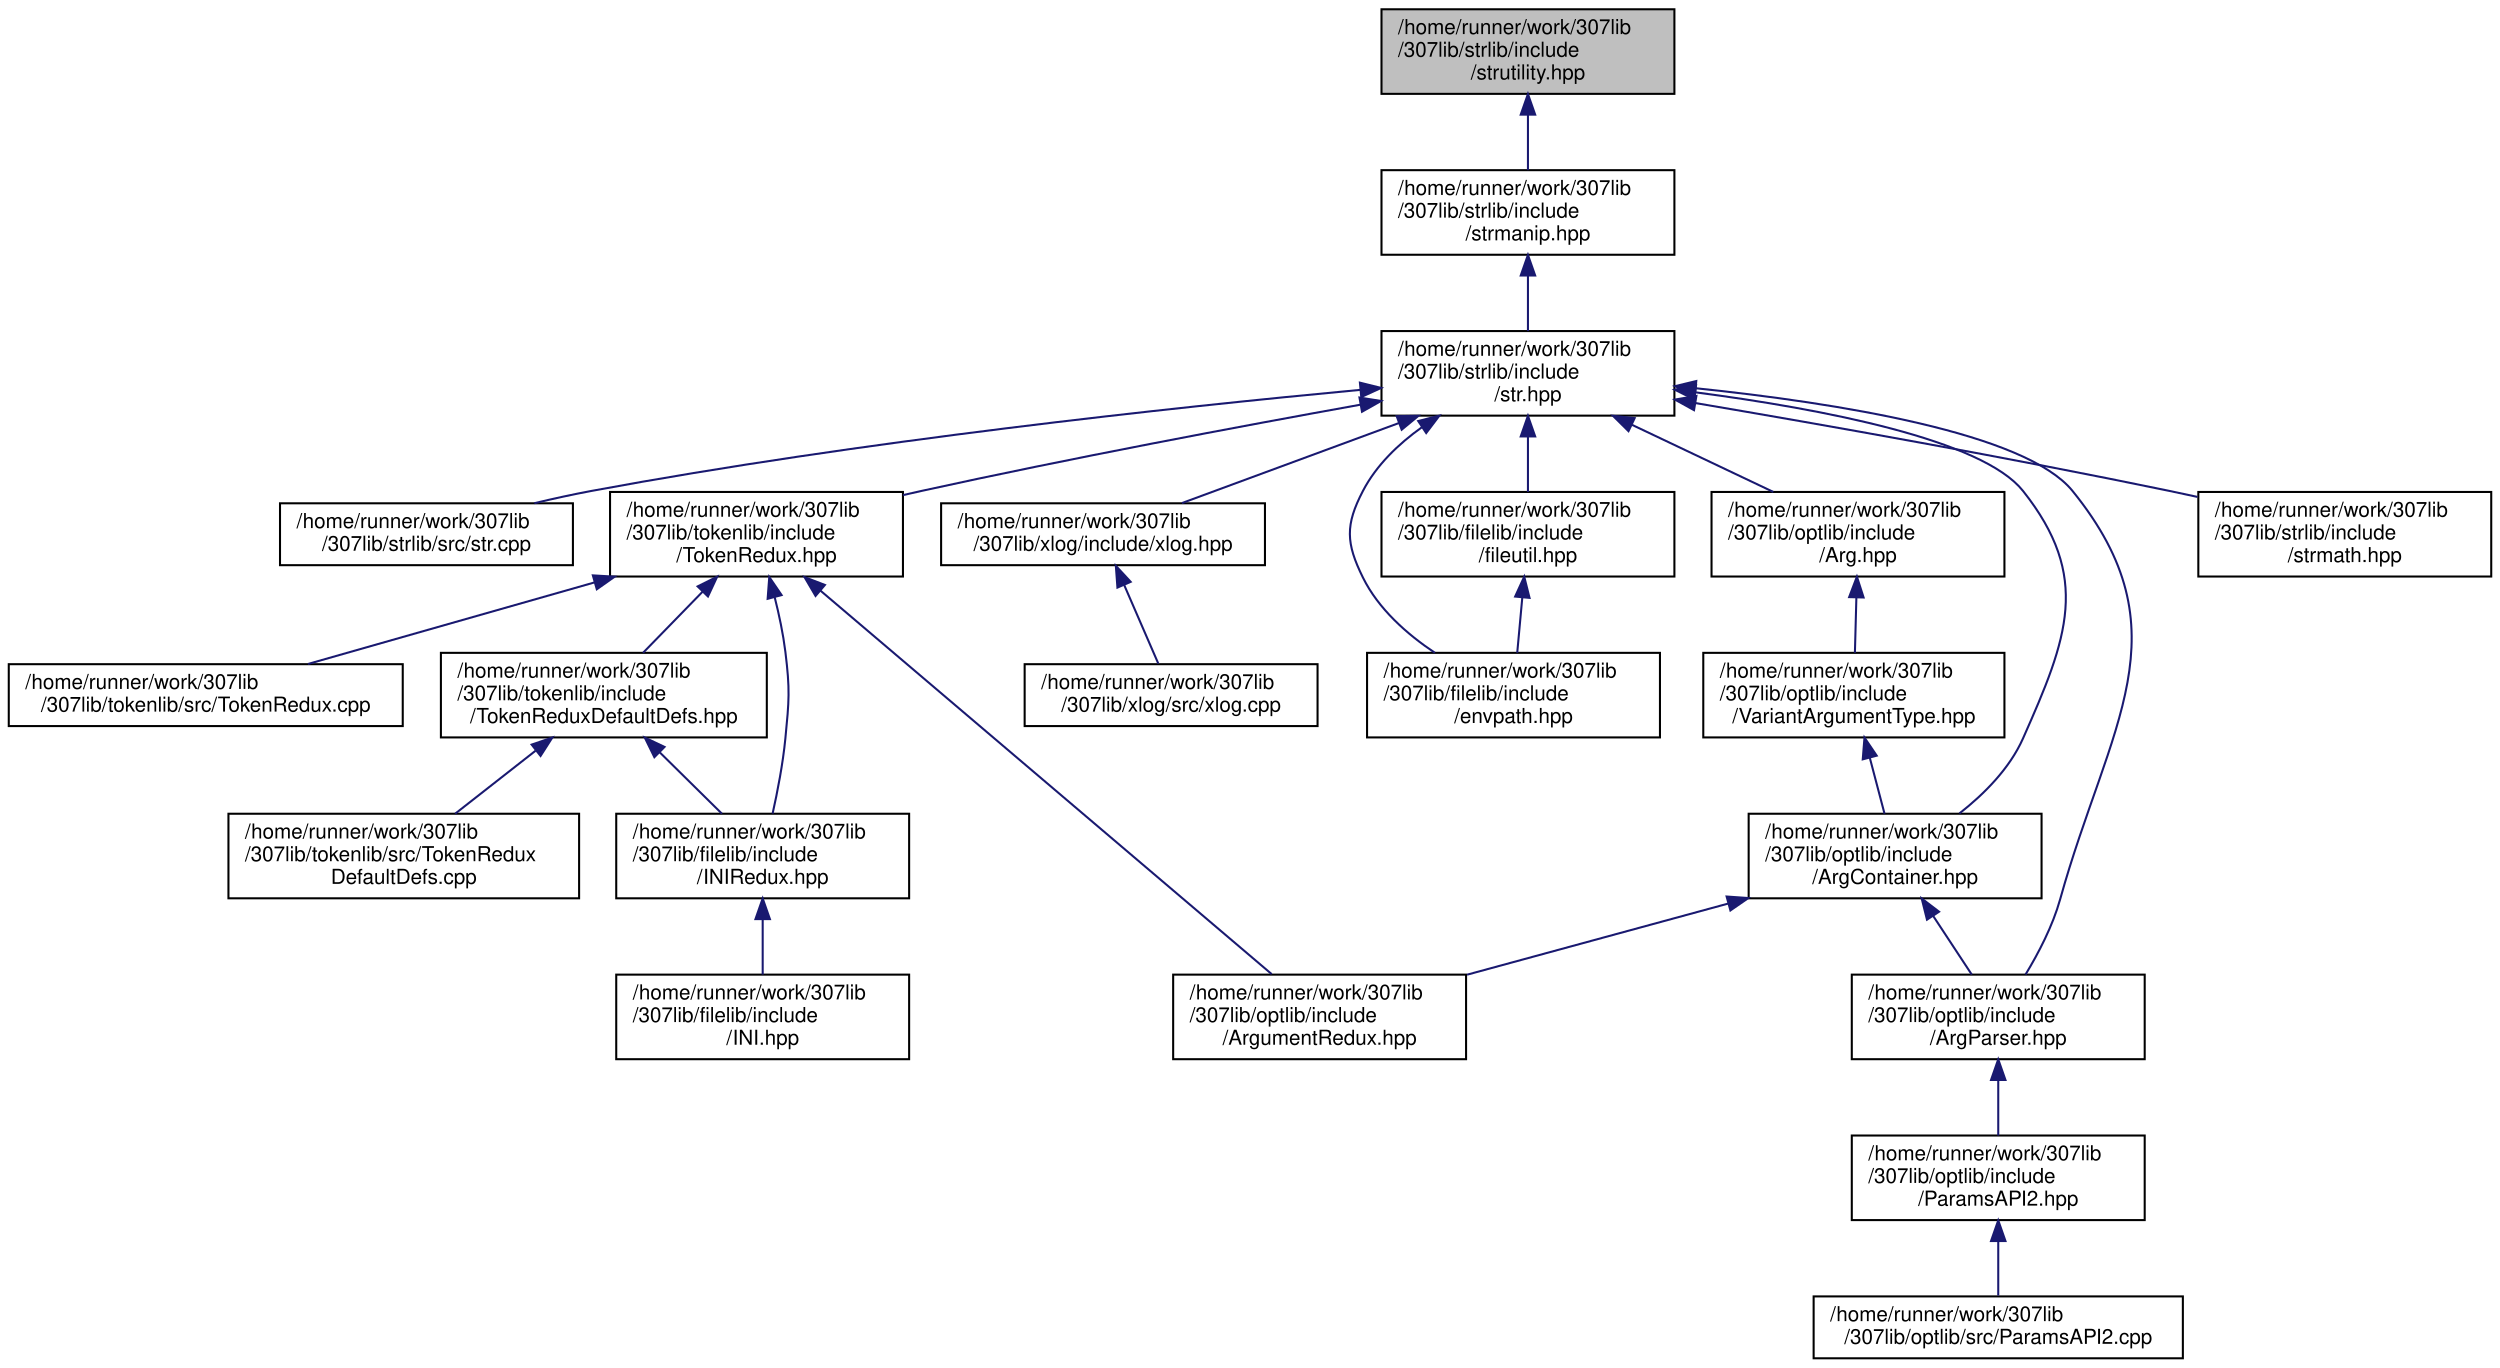
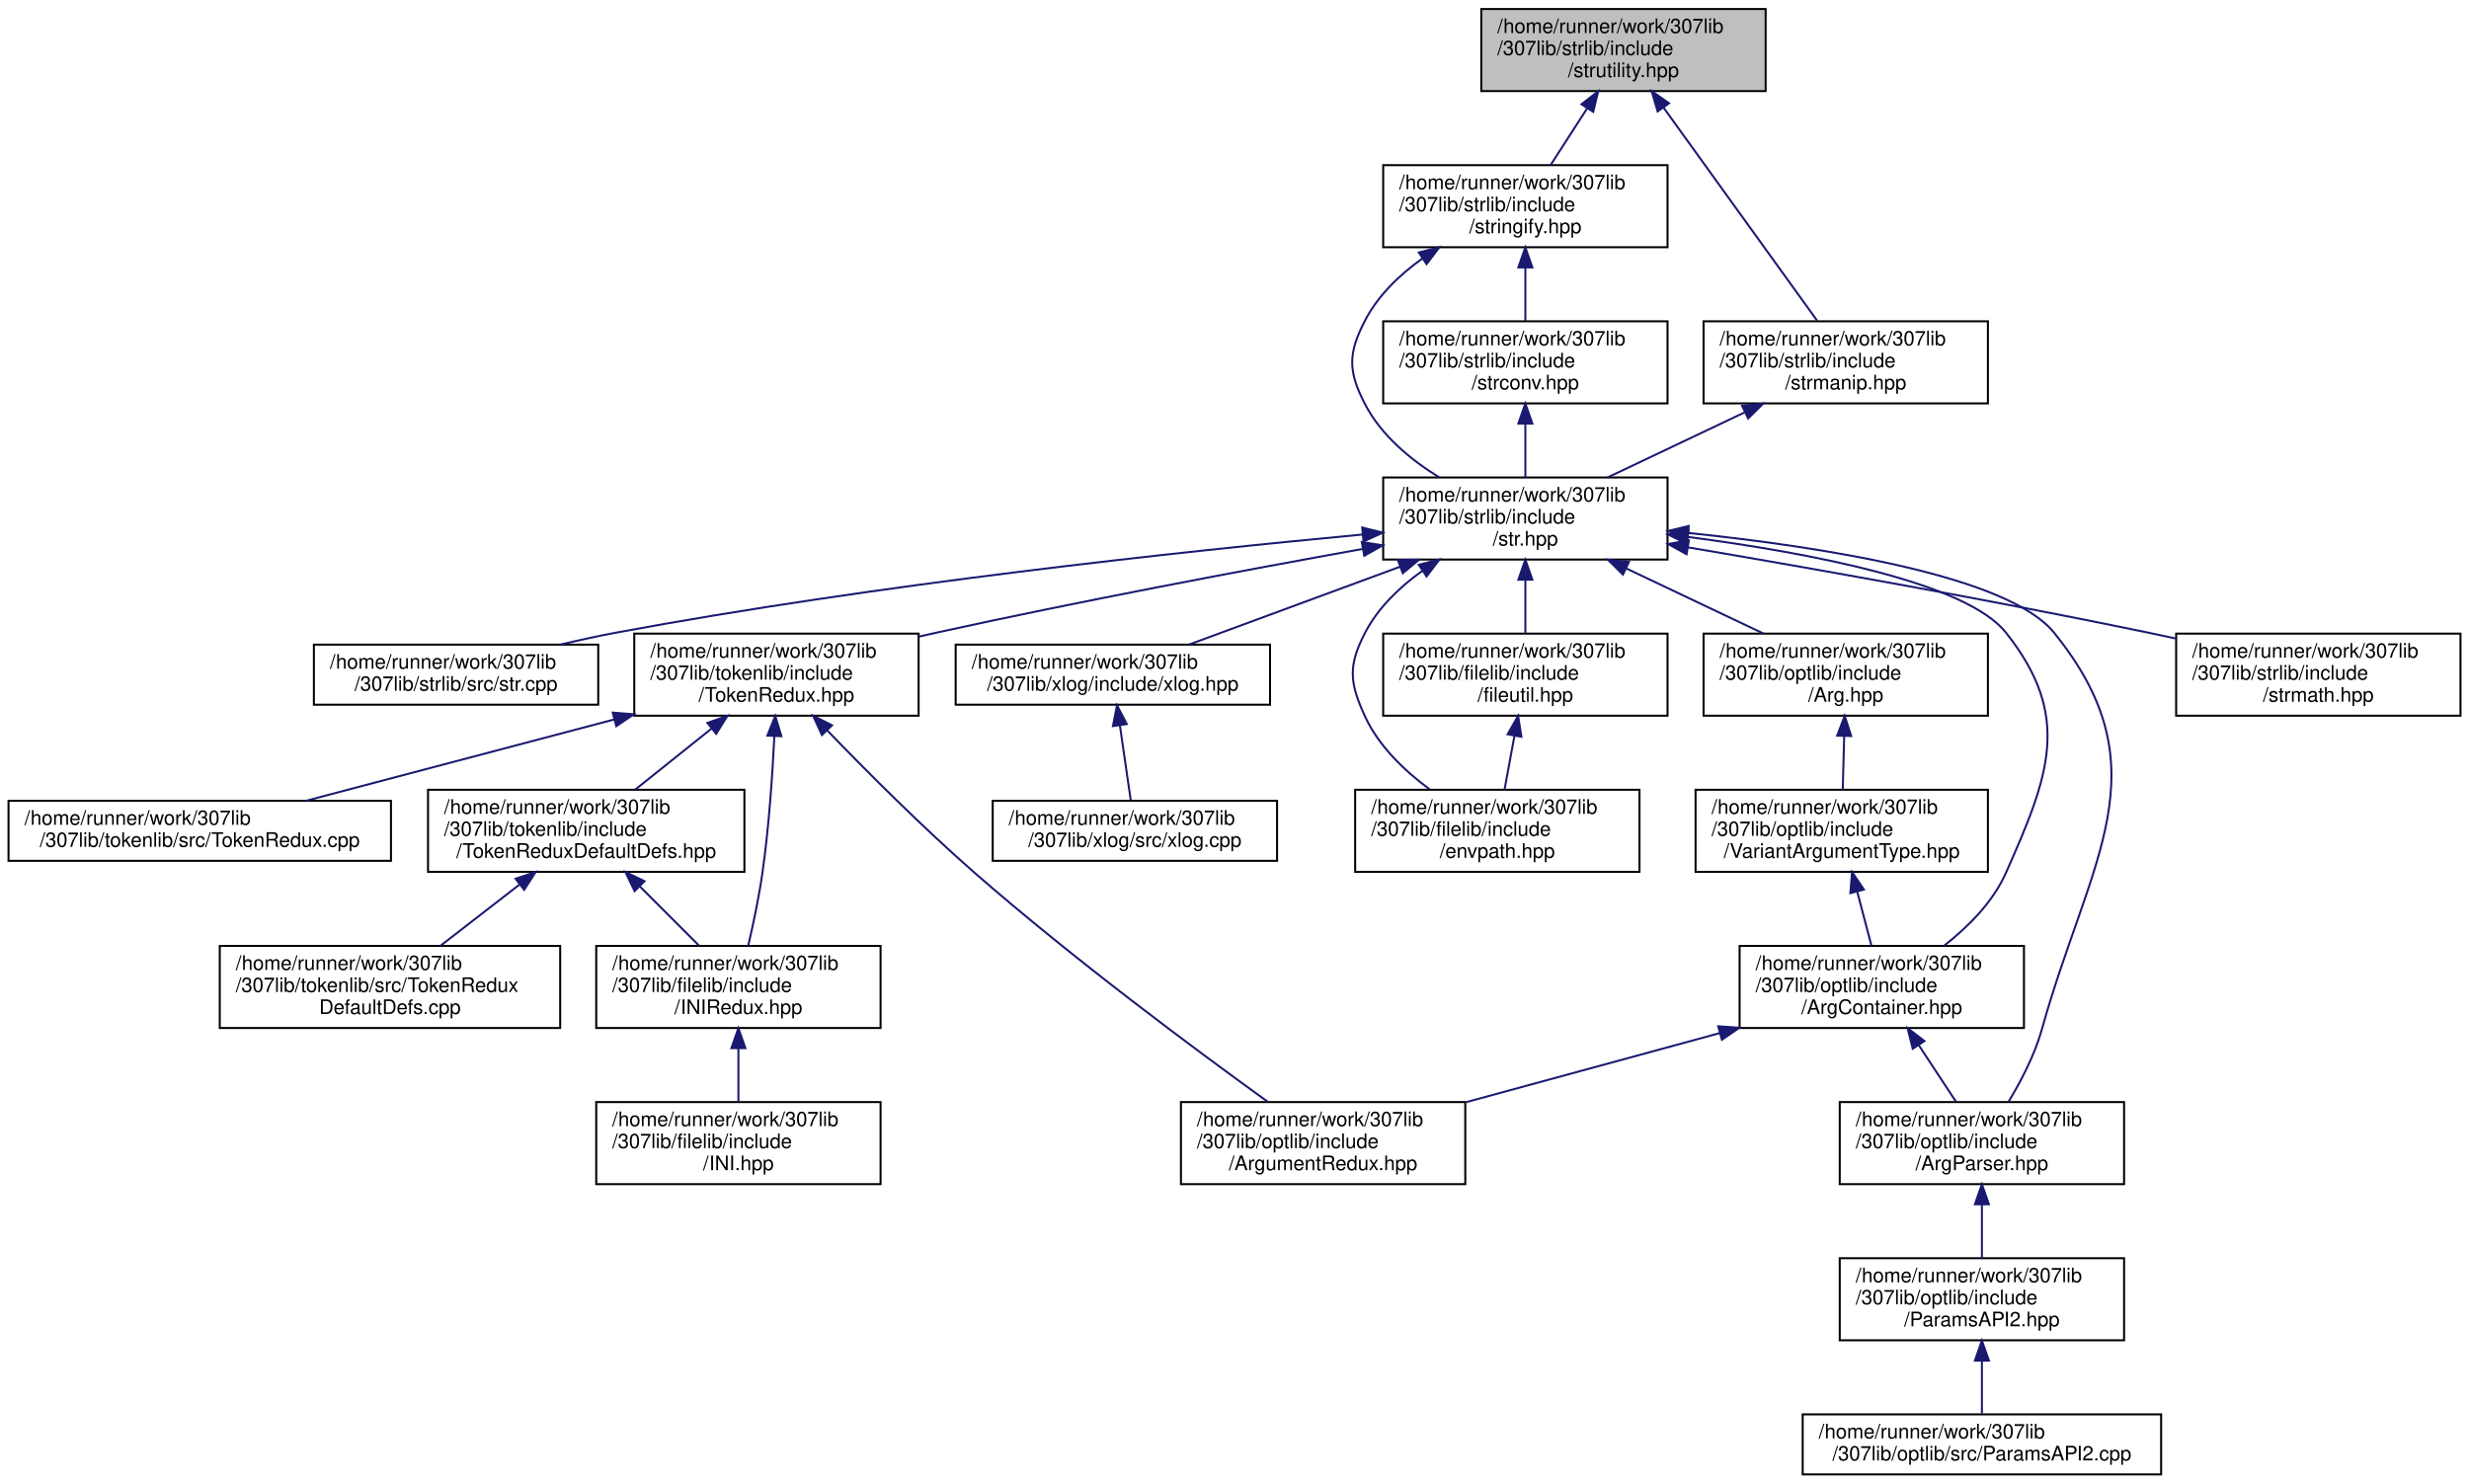
- <svg xmlns="http://www.w3.org/2000/svg" xmlns:xlink="http://www.w3.org/1999/xlink" width="1212pt" height="663pt" viewBox="0.00 0.00 1211.50 663.00">
-   <g id="graph0" class="graph" transform="scale(1 1) rotate(0) translate(4 659)">
+ <svg xmlns="http://www.w3.org/2000/svg" xmlns:xlink="http://www.w3.org/1999/xlink" width="1233pt" height="741pt" viewBox="0.00 0.00 1232.50 741.00">
+   <g id="graph0" class="graph" transform="scale(1 1) rotate(0) translate(4 737)">
    <g id="node1" class="node">
      <g id="a_node1">
        <a xlink:title=" ">
-           <polygon fill="#bfbfbf" stroke="black" points="665.5,-613.5 665.5,-654.5 807.5,-654.5 807.5,-613.5 665.5,-613.5" />
-           <text text-anchor="start" x="673.5" y="-642.5" font-family="Helvetica,sans-Serif" font-size="10.00">/home/runner/work/307lib</text>
-           <text text-anchor="start" x="673.5" y="-631.5" font-family="Helvetica,sans-Serif" font-size="10.00">/307lib/strlib/include</text>
-           <text text-anchor="middle" x="736.5" y="-620.5" font-family="Helvetica,sans-Serif" font-size="10.00">/strutility.hpp</text>
+           <polygon fill="#bfbfbf" stroke="black" points="735.5,-691.5 735.5,-732.5 877.5,-732.5 877.5,-691.5 735.5,-691.5" />
+           <text text-anchor="start" x="743.5" y="-720.5" font-family="Helvetica,sans-Serif" font-size="10.00">/home/runner/work/307lib</text>
+           <text text-anchor="start" x="743.5" y="-709.5" font-family="Helvetica,sans-Serif" font-size="10.00">/307lib/strlib/include</text>
+           <text text-anchor="middle" x="806.5" y="-698.5" font-family="Helvetica,sans-Serif" font-size="10.00">/strutility.hpp</text>
        </a>
      </g>
    </g>
    <g id="node2" class="node">
      <g id="a_node2">
+         <a xlink:href="stringify_8hpp.html" target="_top" xlink:title="Contains the various stringify functions.">
+           <polygon fill="none" stroke="black" points="686.5,-613.5 686.5,-654.5 828.5,-654.5 828.5,-613.5 686.5,-613.5" />
+           <text text-anchor="start" x="694.5" y="-642.5" font-family="Helvetica,sans-Serif" font-size="10.00">/home/runner/work/307lib</text>
+           <text text-anchor="start" x="694.5" y="-631.5" font-family="Helvetica,sans-Serif" font-size="10.00">/307lib/strlib/include</text>
+           <text text-anchor="middle" x="757.5" y="-620.5" font-family="Helvetica,sans-Serif" font-size="10.00">/stringify.hpp</text>
+         </a>
+       </g>
+     </g>
+     <g id="edge1" class="edge">
+       <path fill="none" stroke="midnightblue" d="M788.29,-682.76C782.23,-673.35 775.61,-663.1 770.08,-654.51" />
+       <polygon fill="midnightblue" stroke="midnightblue" points="785.52,-684.92 793.88,-691.43 791.4,-681.13 785.52,-684.92" />
+     </g>
+     <g id="node24" class="node">
+       <g id="a_node24">
        <a xlink:href="strmanip_8hpp.html" target="_top" xlink:title="Contains an assortment of string manipulation functions &amp; methods.   This contains the majority of st...">
-           <polygon fill="none" stroke="black" points="665.5,-535.5 665.5,-576.5 807.5,-576.5 807.5,-535.5 665.5,-535.5" />
-           <text text-anchor="start" x="673.5" y="-564.5" font-family="Helvetica,sans-Serif" font-size="10.00">/home/runner/work/307lib</text>
-           <text text-anchor="start" x="673.5" y="-553.5" font-family="Helvetica,sans-Serif" font-size="10.00">/307lib/strlib/include</text>
-           <text text-anchor="middle" x="736.5" y="-542.5" font-family="Helvetica,sans-Serif" font-size="10.00">/strmanip.hpp</text>
-         </a>
-       </g>
-     </g>
-     <g id="edge1" class="edge">
-       <path fill="none" stroke="midnightblue" d="M736.5,-603.3C736.5,-594.3 736.5,-584.65 736.5,-576.51" />
-       <polygon fill="midnightblue" stroke="midnightblue" points="733,-603.43 736.5,-613.43 740,-603.43 733,-603.43" />
+           <polygon fill="none" stroke="black" points="846.5,-535.5 846.5,-576.5 988.5,-576.5 988.5,-535.5 846.5,-535.5" />
+           <text text-anchor="start" x="854.5" y="-564.5" font-family="Helvetica,sans-Serif" font-size="10.00">/home/runner/work/307lib</text>
+           <text text-anchor="start" x="854.5" y="-553.5" font-family="Helvetica,sans-Serif" font-size="10.00">/307lib/strlib/include</text>
+           <text text-anchor="middle" x="917.5" y="-542.5" font-family="Helvetica,sans-Serif" font-size="10.00">/strmanip.hpp</text>
+         </a>
+       </g>
+     </g>
+     <g id="edge29" class="edge">
+       <path fill="none" stroke="midnightblue" d="M826.43,-683.36C848.54,-652.68 883.67,-603.94 903.21,-576.83" />
+       <polygon fill="midnightblue" stroke="midnightblue" points="823.57,-681.34 820.56,-691.5 829.24,-685.43 823.57,-681.34" />
    </g>
    <g id="node3" class="node">
      <g id="a_node3">
        <a xlink:href="str_8hpp.html" target="_top" xlink:title="Includes all of the str namespace extension headers, and additional functions related to string manip...">
-           <polygon fill="none" stroke="black" points="665.5,-457.5 665.5,-498.5 807.5,-498.5 807.5,-457.5 665.5,-457.5" />
-           <text text-anchor="start" x="673.5" y="-486.5" font-family="Helvetica,sans-Serif" font-size="10.00">/home/runner/work/307lib</text>
-           <text text-anchor="start" x="673.5" y="-475.5" font-family="Helvetica,sans-Serif" font-size="10.00">/307lib/strlib/include</text>
-           <text text-anchor="middle" x="736.5" y="-464.5" font-family="Helvetica,sans-Serif" font-size="10.00">/str.hpp</text>
+           <polygon fill="none" stroke="black" points="686.5,-457.5 686.5,-498.5 828.5,-498.5 828.5,-457.5 686.5,-457.5" />
+           <text text-anchor="start" x="694.5" y="-486.5" font-family="Helvetica,sans-Serif" font-size="10.00">/home/runner/work/307lib</text>
+           <text text-anchor="start" x="694.5" y="-475.5" font-family="Helvetica,sans-Serif" font-size="10.00">/307lib/strlib/include</text>
+           <text text-anchor="middle" x="757.5" y="-464.5" font-family="Helvetica,sans-Serif" font-size="10.00">/str.hpp</text>
        </a>
      </g>
    </g>
    <g id="edge2" class="edge">
-       <path fill="none" stroke="midnightblue" d="M736.5,-525.3C736.5,-516.3 736.5,-506.65 736.5,-498.51" />
-       <polygon fill="midnightblue" stroke="midnightblue" points="733,-525.43 736.5,-535.43 740,-525.43 733,-525.43" />
+       <path fill="none" stroke="midnightblue" d="M706.13,-607.91C694.66,-599.73 683.99,-589.46 677.5,-577 668.88,-560.44 668.88,-551.56 677.5,-535 685.56,-519.51 700.09,-507.42 714.57,-498.5" />
+       <polygon fill="midnightblue" stroke="midnightblue" points="704.3,-610.89 714.57,-613.5 708.17,-605.06 704.3,-610.89" />
+     </g>
+     <g id="node23" class="node">
+       <g id="a_node23">
+         <a xlink:href="strconv_8hpp.html" target="_top" xlink:title="Contains string conversion functions that can be passed as a std::function as they are not overloaded...">
+           <polygon fill="none" stroke="black" points="686.5,-535.5 686.5,-576.5 828.5,-576.5 828.5,-535.5 686.5,-535.5" />
+           <text text-anchor="start" x="694.5" y="-564.5" font-family="Helvetica,sans-Serif" font-size="10.00">/home/runner/work/307lib</text>
+           <text text-anchor="start" x="694.5" y="-553.5" font-family="Helvetica,sans-Serif" font-size="10.00">/307lib/strlib/include</text>
+           <text text-anchor="middle" x="757.5" y="-542.5" font-family="Helvetica,sans-Serif" font-size="10.00">/strconv.hpp</text>
+         </a>
+       </g>
+     </g>
+     <g id="edge27" class="edge">
+       <path fill="none" stroke="midnightblue" d="M757.5,-603.3C757.5,-594.3 757.5,-584.65 757.5,-576.51" />
+       <polygon fill="midnightblue" stroke="midnightblue" points="754,-603.43 757.5,-613.43 761,-603.43 754,-603.43" />
    </g>
    <g id="node4" class="node">
      <g id="a_node4">
        <a xlink:href="str_8cpp.html" target="_top" xlink:title=" ">
-           <polygon fill="none" stroke="black" points="131.5,-385 131.5,-415 273.5,-415 273.5,-385 131.5,-385" />
-           <text text-anchor="start" x="139.5" y="-403" font-family="Helvetica,sans-Serif" font-size="10.00">/home/runner/work/307lib</text>
-           <text text-anchor="middle" x="202.5" y="-392" font-family="Helvetica,sans-Serif" font-size="10.00">/307lib/strlib/src/str.cpp</text>
+           <polygon fill="none" stroke="black" points="152.5,-385 152.5,-415 294.5,-415 294.5,-385 152.5,-385" />
+           <text text-anchor="start" x="160.5" y="-403" font-family="Helvetica,sans-Serif" font-size="10.00">/home/runner/work/307lib</text>
+           <text text-anchor="middle" x="223.5" y="-392" font-family="Helvetica,sans-Serif" font-size="10.00">/307lib/strlib/src/str.cpp</text>
        </a>
      </g>
    </g>
    <g id="edge3" class="edge">
-       <path fill="none" stroke="midnightblue" d="M655.32,-470.01C564.13,-461.45 411.94,-445.07 282.5,-421 273.49,-419.32 263.99,-417.24 254.8,-415.05" />
-       <polygon fill="midnightblue" stroke="midnightblue" points="655.03,-473.49 665.31,-470.93 655.68,-466.52 655.03,-473.49" />
+       <path fill="none" stroke="midnightblue" d="M676.32,-470.01C585.13,-461.45 432.94,-445.07 303.5,-421 294.49,-419.32 284.99,-417.24 275.8,-415.05" />
+       <polygon fill="midnightblue" stroke="midnightblue" points="676.03,-473.49 686.31,-470.93 676.68,-466.52 676.03,-473.49" />
    </g>
    <g id="node5" class="node">
      <g id="a_node5">
        <a xlink:href="_token_redux_8hpp.html" target="_top" xlink:title="New tokenization &amp; parsing library providing superior abstraction capabilities and a much less confus...">
-           <polygon fill="none" stroke="black" points="291.5,-379.5 291.5,-420.5 433.5,-420.5 433.5,-379.5 291.5,-379.5" />
-           <text text-anchor="start" x="299.5" y="-408.5" font-family="Helvetica,sans-Serif" font-size="10.00">/home/runner/work/307lib</text>
-           <text text-anchor="start" x="299.5" y="-397.5" font-family="Helvetica,sans-Serif" font-size="10.00">/307lib/tokenlib/include</text>
-           <text text-anchor="middle" x="362.5" y="-386.5" font-family="Helvetica,sans-Serif" font-size="10.00">/TokenRedux.hpp</text>
+           <polygon fill="none" stroke="black" points="312.5,-379.5 312.5,-420.5 454.5,-420.5 454.5,-379.5 312.5,-379.5" />
+           <text text-anchor="start" x="320.5" y="-408.5" font-family="Helvetica,sans-Serif" font-size="10.00">/home/runner/work/307lib</text>
+           <text text-anchor="start" x="320.5" y="-397.5" font-family="Helvetica,sans-Serif" font-size="10.00">/307lib/tokenlib/include</text>
+           <text text-anchor="middle" x="383.5" y="-386.5" font-family="Helvetica,sans-Serif" font-size="10.00">/TokenRedux.hpp</text>
        </a>
      </g>
    </g>
    <g id="edge4" class="edge">
-       <path fill="none" stroke="midnightblue" d="M655.24,-462.8C596.07,-452.15 514.1,-436.75 442.5,-421 439.56,-420.35 436.57,-419.68 433.55,-418.98" />
-       <polygon fill="midnightblue" stroke="midnightblue" points="654.82,-466.28 665.28,-464.6 656.05,-459.39 654.82,-466.28" />
+       <path fill="none" stroke="midnightblue" d="M676.24,-462.8C617.07,-452.15 535.1,-436.75 463.5,-421 460.56,-420.35 457.57,-419.68 454.55,-418.98" />
+       <polygon fill="midnightblue" stroke="midnightblue" points="675.82,-466.28 686.28,-464.6 677.05,-459.39 675.82,-466.28" />
    </g>
    <g id="node12" class="node">
      <g id="a_node12">
        <a xlink:href="xlog_8hpp.html" target="_top" xlink:title="Contains the xlog _(eXtensible LOG)_ namespace, a framework for implementing console logs into C++ pr...">
-           <polygon fill="none" stroke="black" points="452,-385 452,-415 609,-415 609,-385 452,-385" />
-           <text text-anchor="start" x="460" y="-403" font-family="Helvetica,sans-Serif" font-size="10.00">/home/runner/work/307lib</text>
-           <text text-anchor="middle" x="530.5" y="-392" font-family="Helvetica,sans-Serif" font-size="10.00">/307lib/xlog/include/xlog.hpp</text>
+           <polygon fill="none" stroke="black" points="473,-385 473,-415 630,-415 630,-385 473,-385" />
+           <text text-anchor="start" x="481" y="-403" font-family="Helvetica,sans-Serif" font-size="10.00">/home/runner/work/307lib</text>
+           <text text-anchor="middle" x="551.5" y="-392" font-family="Helvetica,sans-Serif" font-size="10.00">/307lib/xlog/include/xlog.hpp</text>
        </a>
      </g>
    </g>
    <g id="edge12" class="edge">
-       <path fill="none" stroke="midnightblue" d="M673.98,-453.93C639.67,-441.28 598.24,-425.99 568.74,-415.11" />
-       <polygon fill="midnightblue" stroke="midnightblue" points="672.86,-457.25 683.45,-457.43 675.28,-450.68 672.86,-457.25" />
+       <path fill="none" stroke="midnightblue" d="M694.98,-453.93C660.67,-441.28 619.24,-425.99 589.74,-415.11" />
+       <polygon fill="midnightblue" stroke="midnightblue" points="693.86,-457.25 704.45,-457.43 696.28,-450.68 693.86,-457.25" />
    </g>
    <g id="node14" class="node">
      <g id="a_node14">
        <a xlink:href="envpath_8hpp.html" target="_top" xlink:title="Contains the PATH-variable-related functions of the env namespace.   Features   - env::getvar(&lt;var_na...">
-           <polygon fill="none" stroke="black" points="658.5,-301.5 658.5,-342.5 800.5,-342.5 800.5,-301.5 658.5,-301.5" />
-           <text text-anchor="start" x="666.5" y="-330.5" font-family="Helvetica,sans-Serif" font-size="10.00">/home/runner/work/307lib</text>
-           <text text-anchor="start" x="666.5" y="-319.5" font-family="Helvetica,sans-Serif" font-size="10.00">/307lib/filelib/include</text>
-           <text text-anchor="middle" x="729.5" y="-308.5" font-family="Helvetica,sans-Serif" font-size="10.00">/envpath.hpp</text>
+           <polygon fill="none" stroke="black" points="672.5,-301.5 672.5,-342.5 814.5,-342.5 814.5,-301.5 672.5,-301.5" />
+           <text text-anchor="start" x="680.5" y="-330.5" font-family="Helvetica,sans-Serif" font-size="10.00">/home/runner/work/307lib</text>
+           <text text-anchor="start" x="680.5" y="-319.5" font-family="Helvetica,sans-Serif" font-size="10.00">/307lib/filelib/include</text>
+           <text text-anchor="middle" x="743.5" y="-308.5" font-family="Helvetica,sans-Serif" font-size="10.00">/envpath.hpp</text>
        </a>
      </g>
    </g>
    <g id="edge14" class="edge">
-       <path fill="none" stroke="midnightblue" d="M685.13,-451.91C673.66,-443.73 662.99,-433.46 656.5,-421 647.88,-404.44 648.24,-395.74 656.5,-379 663.99,-363.82 677.79,-351.6 691.4,-342.51" />
-       <polygon fill="midnightblue" stroke="midnightblue" points="683.3,-454.89 693.57,-457.5 687.17,-449.06 683.3,-454.89" />
+       <path fill="none" stroke="midnightblue" d="M706.13,-451.91C694.66,-443.73 683.99,-433.46 677.5,-421 668.88,-404.44 669.66,-395.94 677.5,-379 684.32,-364.27 697.13,-352 709.67,-342.74" />
+       <polygon fill="midnightblue" stroke="midnightblue" points="704.3,-454.89 714.57,-457.5 708.17,-449.06 704.3,-454.89" />
    </g>
    <g id="node15" class="node">
      <g id="a_node15">
        <a xlink:href="fileutil_8hpp.html" target="_top" xlink:title=" ">
-           <polygon fill="none" stroke="black" points="665.5,-379.5 665.5,-420.5 807.5,-420.5 807.5,-379.5 665.5,-379.5" />
-           <text text-anchor="start" x="673.5" y="-408.5" font-family="Helvetica,sans-Serif" font-size="10.00">/home/runner/work/307lib</text>
-           <text text-anchor="start" x="673.5" y="-397.5" font-family="Helvetica,sans-Serif" font-size="10.00">/307lib/filelib/include</text>
-           <text text-anchor="middle" x="736.5" y="-386.5" font-family="Helvetica,sans-Serif" font-size="10.00">/fileutil.hpp</text>
+           <polygon fill="none" stroke="black" points="686.5,-379.5 686.5,-420.5 828.5,-420.5 828.5,-379.5 686.5,-379.5" />
+           <text text-anchor="start" x="694.5" y="-408.5" font-family="Helvetica,sans-Serif" font-size="10.00">/home/runner/work/307lib</text>
+           <text text-anchor="start" x="694.5" y="-397.5" font-family="Helvetica,sans-Serif" font-size="10.00">/307lib/filelib/include</text>
+           <text text-anchor="middle" x="757.5" y="-386.5" font-family="Helvetica,sans-Serif" font-size="10.00">/fileutil.hpp</text>
        </a>
      </g>
    </g>
    <g id="edge15" class="edge">
-       <path fill="none" stroke="midnightblue" d="M736.5,-447.3C736.5,-438.3 736.5,-428.65 736.5,-420.51" />
-       <polygon fill="midnightblue" stroke="midnightblue" points="733,-447.43 736.5,-457.43 740,-447.43 733,-447.43" />
+       <path fill="none" stroke="midnightblue" d="M757.5,-447.3C757.5,-438.3 757.5,-428.65 757.5,-420.51" />
+       <polygon fill="midnightblue" stroke="midnightblue" points="754,-447.43 757.5,-457.43 761,-447.43 754,-447.43" />
    </g>
    <g id="node16" class="node">
      <g id="a_node16">
        <a xlink:href="_arg_8hpp.html" target="_top" xlink:title=" ">
-           <polygon fill="none" stroke="black" points="825.5,-379.5 825.5,-420.5 967.5,-420.5 967.5,-379.5 825.5,-379.5" />
-           <text text-anchor="start" x="833.5" y="-408.5" font-family="Helvetica,sans-Serif" font-size="10.00">/home/runner/work/307lib</text>
-           <text text-anchor="start" x="833.5" y="-397.5" font-family="Helvetica,sans-Serif" font-size="10.00">/307lib/optlib/include</text>
-           <text text-anchor="middle" x="896.5" y="-386.5" font-family="Helvetica,sans-Serif" font-size="10.00">/Arg.hpp</text>
+           <polygon fill="none" stroke="black" points="846.5,-379.5 846.5,-420.5 988.5,-420.5 988.5,-379.5 846.5,-379.5" />
+           <text text-anchor="start" x="854.5" y="-408.5" font-family="Helvetica,sans-Serif" font-size="10.00">/home/runner/work/307lib</text>
+           <text text-anchor="start" x="854.5" y="-397.5" font-family="Helvetica,sans-Serif" font-size="10.00">/307lib/optlib/include</text>
+           <text text-anchor="middle" x="917.5" y="-386.5" font-family="Helvetica,sans-Serif" font-size="10.00">/Arg.hpp</text>
        </a>
      </g>
    </g>
    <g id="edge17" class="edge">
-       <path fill="none" stroke="midnightblue" d="M786.92,-453.05C808.99,-442.57 834.55,-430.42 855.44,-420.51" />
-       <polygon fill="midnightblue" stroke="midnightblue" points="785.24,-449.98 777.7,-457.43 788.24,-456.3 785.24,-449.98" />
+       <path fill="none" stroke="midnightblue" d="M807.92,-453.05C829.99,-442.57 855.55,-430.42 876.44,-420.51" />
+       <polygon fill="midnightblue" stroke="midnightblue" points="806.24,-449.98 798.7,-457.43 809.24,-456.3 806.24,-449.98" />
    </g>
    <g id="node18" class="node">
      <g id="a_node18">
        <a xlink:href="_arg_container_8hpp.html" target="_top" xlink:title=" ">
-           <polygon fill="none" stroke="black" points="843.5,-223.5 843.5,-264.5 985.5,-264.5 985.5,-223.5 843.5,-223.5" />
-           <text text-anchor="start" x="851.5" y="-252.5" font-family="Helvetica,sans-Serif" font-size="10.00">/home/runner/work/307lib</text>
-           <text text-anchor="start" x="851.5" y="-241.5" font-family="Helvetica,sans-Serif" font-size="10.00">/307lib/optlib/include</text>
-           <text text-anchor="middle" x="914.5" y="-230.5" font-family="Helvetica,sans-Serif" font-size="10.00">/ArgContainer.hpp</text>
+           <polygon fill="none" stroke="black" points="864.5,-223.5 864.5,-264.5 1006.5,-264.5 1006.5,-223.5 864.5,-223.5" />
+           <text text-anchor="start" x="872.5" y="-252.5" font-family="Helvetica,sans-Serif" font-size="10.00">/home/runner/work/307lib</text>
+           <text text-anchor="start" x="872.5" y="-241.5" font-family="Helvetica,sans-Serif" font-size="10.00">/307lib/optlib/include</text>
+           <text text-anchor="middle" x="935.5" y="-230.5" font-family="Helvetica,sans-Serif" font-size="10.00">/ArgContainer.hpp</text>
        </a>
      </g>
    </g>
    <g id="edge24" class="edge">
-       <path fill="none" stroke="midnightblue" d="M817.79,-468.79C879.42,-460.69 956.79,-445.84 976.5,-421 1009.65,-379.22 998.15,-349.74 976.5,-301 970.02,-286.42 957.66,-274.03 945.67,-264.64" />
-       <polygon fill="midnightblue" stroke="midnightblue" points="817.13,-465.35 807.65,-470.08 818.01,-472.29 817.13,-465.35" />
+       <path fill="none" stroke="midnightblue" d="M838.79,-468.79C900.42,-460.69 977.79,-445.84 997.5,-421 1030.65,-379.22 1019.15,-349.74 997.5,-301 991.02,-286.42 978.66,-274.03 966.67,-264.64" />
+       <polygon fill="midnightblue" stroke="midnightblue" points="838.13,-465.35 828.65,-470.08 839.01,-472.29 838.13,-465.35" />
    </g>
    <g id="node19" class="node">
      <g id="a_node19">
        <a xlink:href="_arg_parser_8hpp.html" target="_top" xlink:title=" ">
-           <polygon fill="none" stroke="black" points="893.5,-145.5 893.5,-186.5 1035.5,-186.5 1035.5,-145.5 893.5,-145.5" />
-           <text text-anchor="start" x="901.5" y="-174.5" font-family="Helvetica,sans-Serif" font-size="10.00">/home/runner/work/307lib</text>
-           <text text-anchor="start" x="901.5" y="-163.5" font-family="Helvetica,sans-Serif" font-size="10.00">/307lib/optlib/include</text>
-           <text text-anchor="middle" x="964.5" y="-152.5" font-family="Helvetica,sans-Serif" font-size="10.00">/ArgParser.hpp</text>
+           <polygon fill="none" stroke="black" points="914.5,-145.5 914.5,-186.5 1056.5,-186.5 1056.5,-145.5 914.5,-145.5" />
+           <text text-anchor="start" x="922.5" y="-174.5" font-family="Helvetica,sans-Serif" font-size="10.00">/home/runner/work/307lib</text>
+           <text text-anchor="start" x="922.5" y="-163.5" font-family="Helvetica,sans-Serif" font-size="10.00">/307lib/optlib/include</text>
+           <text text-anchor="middle" x="985.5" y="-152.5" font-family="Helvetica,sans-Serif" font-size="10.00">/ArgParser.hpp</text>
        </a>
      </g>
    </g>
    <g id="edge25" class="edge">
-       <path fill="none" stroke="midnightblue" d="M817.79,-470.79C886.67,-463.64 977.77,-449.06 1000.5,-421 1055.92,-352.59 1018.11,-307.81 994.5,-223 990.92,-210.14 984.02,-196.93 977.74,-186.57" />
-       <polygon fill="midnightblue" stroke="midnightblue" points="817.4,-467.31 807.8,-471.79 818.1,-474.27 817.4,-467.31" />
+       <path fill="none" stroke="midnightblue" d="M838.79,-470.79C907.67,-463.64 998.77,-449.06 1021.5,-421 1076.92,-352.59 1039.11,-307.81 1015.5,-223 1011.92,-210.14 1005.02,-196.93 998.74,-186.57" />
+       <polygon fill="midnightblue" stroke="midnightblue" points="838.4,-467.31 828.8,-471.79 839.1,-474.27 838.4,-467.31" />
    </g>
    <g id="node22" class="node">
      <g id="a_node22">
        <a xlink:href="strmath_8hpp.html" target="_top" xlink:title="Contains functions for performing mathematics conversions &amp; calculations on strings....">
-           <polygon fill="none" stroke="black" points="1061.5,-379.5 1061.5,-420.5 1203.5,-420.5 1203.5,-379.5 1061.5,-379.5" />
-           <text text-anchor="start" x="1069.5" y="-408.5" font-family="Helvetica,sans-Serif" font-size="10.00">/home/runner/work/307lib</text>
-           <text text-anchor="start" x="1069.5" y="-397.5" font-family="Helvetica,sans-Serif" font-size="10.00">/307lib/strlib/include</text>
-           <text text-anchor="middle" x="1132.5" y="-386.5" font-family="Helvetica,sans-Serif" font-size="10.00">/strmath.hpp</text>
+           <polygon fill="none" stroke="black" points="1082.5,-379.5 1082.5,-420.5 1224.5,-420.5 1224.5,-379.5 1082.5,-379.5" />
+           <text text-anchor="start" x="1090.5" y="-408.5" font-family="Helvetica,sans-Serif" font-size="10.00">/home/runner/work/307lib</text>
+           <text text-anchor="start" x="1090.5" y="-397.5" font-family="Helvetica,sans-Serif" font-size="10.00">/307lib/strlib/include</text>
+           <text text-anchor="middle" x="1153.5" y="-386.5" font-family="Helvetica,sans-Serif" font-size="10.00">/strmath.hpp</text>
        </a>
      </g>
    </g>
    <g id="edge26" class="edge">
-       <path fill="none" stroke="midnightblue" d="M817.59,-463.61C880.48,-452.93 969.74,-437.14 1047.5,-421 1051.95,-420.08 1056.53,-419.09 1061.14,-418.08" />
-       <polygon fill="midnightblue" stroke="midnightblue" points="817.01,-460.16 807.73,-465.28 818.17,-467.06 817.01,-460.16" />
+       <path fill="none" stroke="midnightblue" d="M838.59,-463.61C901.48,-452.93 990.74,-437.14 1068.5,-421 1072.95,-420.08 1077.53,-419.09 1082.14,-418.08" />
+       <polygon fill="midnightblue" stroke="midnightblue" points="838.01,-460.16 828.73,-465.28 839.17,-467.06 838.01,-460.16" />
    </g>
    <g id="node6" class="node">
      <g id="a_node6">
        <a xlink:href="_token_redux_8cpp.html" target="_top" xlink:title=" ">
          <polygon fill="none" stroke="black" points="0,-307 0,-337 191,-337 191,-307 0,-307" />
          <text text-anchor="start" x="8" y="-325" font-family="Helvetica,sans-Serif" font-size="10.00">/home/runner/work/307lib</text>
          <text text-anchor="middle" x="95.5" y="-314" font-family="Helvetica,sans-Serif" font-size="10.00">/307lib/tokenlib/src/TokenRedux.cpp</text>
        </a>
      </g>
    </g>
    <g id="edge5" class="edge">
-       <path fill="none" stroke="midnightblue" d="M284.02,-376.66C239.07,-363.87 184.03,-348.2 145.06,-337.11" />
-       <polygon fill="midnightblue" stroke="midnightblue" points="283.16,-380.06 293.74,-379.43 285.08,-373.32 283.16,-380.06" />
+       <path fill="none" stroke="midnightblue" d="M302.63,-377.66C253.39,-364.66 191.86,-348.43 148.7,-337.04" />
+       <polygon fill="midnightblue" stroke="midnightblue" points="301.75,-381.05 312.31,-380.21 303.53,-374.28 301.75,-381.05" />
    </g>
    <g id="node7" class="node">
      <g id="a_node7">
        <a xlink:href="_token_redux_default_defs_8hpp.html" target="_top" xlink:title="Provides the legacy tokenization types for use with the new API, as well as an example of implementin...">
          <polygon fill="none" stroke="black" points="209.5,-301.5 209.5,-342.5 367.5,-342.5 367.5,-301.5 209.5,-301.5" />
          <text text-anchor="start" x="217.5" y="-330.5" font-family="Helvetica,sans-Serif" font-size="10.00">/home/runner/work/307lib</text>
          <text text-anchor="start" x="217.5" y="-319.5" font-family="Helvetica,sans-Serif" font-size="10.00">/307lib/tokenlib/include</text>
          <text text-anchor="middle" x="288.5" y="-308.5" font-family="Helvetica,sans-Serif" font-size="10.00">/TokenReduxDefaultDefs.hpp</text>
        </a>
      </g>
    </g>
    <g id="edge6" class="edge">
-       <path fill="none" stroke="midnightblue" d="M336.41,-372.2C326.88,-362.42 316.29,-351.54 307.49,-342.51" />
-       <polygon fill="midnightblue" stroke="midnightblue" points="333.96,-374.71 343.44,-379.43 338.97,-369.82 333.96,-374.71" />
+       <path fill="none" stroke="midnightblue" d="M351.08,-373.06C338.57,-363.06 324.51,-351.8 312.88,-342.51" />
+       <polygon fill="midnightblue" stroke="midnightblue" points="349.04,-375.91 359.04,-379.43 353.41,-370.45 349.04,-375.91" />
    </g>
    <g id="node9" class="node">
      <g id="a_node9">
        <a xlink:href="_i_n_i_redux_8hpp.html" target="_top" xlink:title="INI Tokenizer, Parser, and Container/Manipulator.">
-           <polygon fill="none" stroke="black" points="294.5,-223.5 294.5,-264.5 436.5,-264.5 436.5,-223.5 294.5,-223.5" />
-           <text text-anchor="start" x="302.5" y="-252.5" font-family="Helvetica,sans-Serif" font-size="10.00">/home/runner/work/307lib</text>
-           <text text-anchor="start" x="302.5" y="-241.5" font-family="Helvetica,sans-Serif" font-size="10.00">/307lib/filelib/include</text>
-           <text text-anchor="middle" x="365.5" y="-230.5" font-family="Helvetica,sans-Serif" font-size="10.00">/INIRedux.hpp</text>
+           <polygon fill="none" stroke="black" points="293.5,-223.5 293.5,-264.5 435.5,-264.5 435.5,-223.5 293.5,-223.5" />
+           <text text-anchor="start" x="301.5" y="-252.5" font-family="Helvetica,sans-Serif" font-size="10.00">/home/runner/work/307lib</text>
+           <text text-anchor="start" x="301.5" y="-241.5" font-family="Helvetica,sans-Serif" font-size="10.00">/307lib/filelib/include</text>
+           <text text-anchor="middle" x="364.5" y="-230.5" font-family="Helvetica,sans-Serif" font-size="10.00">/INIRedux.hpp</text>
        </a>
      </g>
    </g>
    <g id="edge10" class="edge">
-       <path fill="none" stroke="midnightblue" d="M371.32,-369.45C373.46,-360.99 375.43,-351.7 376.5,-343 378.78,-324.47 378.31,-319.58 376.5,-301 375.31,-288.77 372.69,-275.25 370.31,-264.56" />
-       <polygon fill="midnightblue" stroke="midnightblue" points="367.9,-368.7 368.69,-379.27 374.66,-370.51 367.9,-368.7" />
+       <path fill="none" stroke="midnightblue" d="M382.46,-369.3C381.51,-349.8 379.74,-323.8 376.5,-301 374.76,-288.79 371.9,-275.27 369.4,-264.58" />
+       <polygon fill="midnightblue" stroke="midnightblue" points="378.97,-369.56 382.91,-379.39 385.96,-369.25 378.97,-369.56" />
    </g>
    <g id="node11" class="node">
      <g id="a_node11">
        <a xlink:href="_argument_redux_8hpp.html" target="_top" xlink:title=" ">
-           <polygon fill="none" stroke="black" points="564.5,-145.5 564.5,-186.5 706.5,-186.5 706.5,-145.5 564.5,-145.5" />
-           <text text-anchor="start" x="572.5" y="-174.5" font-family="Helvetica,sans-Serif" font-size="10.00">/home/runner/work/307lib</text>
-           <text text-anchor="start" x="572.5" y="-163.5" font-family="Helvetica,sans-Serif" font-size="10.00">/307lib/optlib/include</text>
-           <text text-anchor="middle" x="635.5" y="-152.5" font-family="Helvetica,sans-Serif" font-size="10.00">/ArgumentRedux.hpp</text>
+           <polygon fill="none" stroke="black" points="585.5,-145.5 585.5,-186.5 727.5,-186.5 727.5,-145.5 585.5,-145.5" />
+           <text text-anchor="start" x="593.5" y="-174.5" font-family="Helvetica,sans-Serif" font-size="10.00">/home/runner/work/307lib</text>
+           <text text-anchor="start" x="593.5" y="-163.5" font-family="Helvetica,sans-Serif" font-size="10.00">/307lib/optlib/include</text>
+           <text text-anchor="middle" x="656.5" y="-152.5" font-family="Helvetica,sans-Serif" font-size="10.00">/ArgumentRedux.hpp</text>
        </a>
      </g>
    </g>
    <g id="edge11" class="edge">
-       <path fill="none" stroke="midnightblue" d="M393.49,-372.67C448.76,-325.69 563.18,-228.46 612.28,-186.73" />
-       <polygon fill="midnightblue" stroke="midnightblue" points="391.13,-370.08 385.78,-379.22 395.66,-375.41 391.13,-370.08" />
+       <path fill="none" stroke="midnightblue" d="M408.85,-372.15C428.37,-351.92 456.34,-323.86 482.5,-301 532.02,-257.72 593.81,-211.92 628.85,-186.65" />
+       <polygon fill="midnightblue" stroke="midnightblue" points="406.21,-369.85 401.81,-379.49 411.26,-374.7 406.21,-369.85" />
    </g>
    <g id="node8" class="node">
      <g id="a_node8">
        <a xlink:href="_token_redux_default_defs_8cpp.html" target="_top" xlink:title=" ">
-           <polygon fill="none" stroke="black" points="106.5,-223.5 106.5,-264.5 276.5,-264.5 276.5,-223.5 106.5,-223.5" />
-           <text text-anchor="start" x="114.5" y="-252.5" font-family="Helvetica,sans-Serif" font-size="10.00">/home/runner/work/307lib</text>
-           <text text-anchor="start" x="114.5" y="-241.5" font-family="Helvetica,sans-Serif" font-size="10.00">/307lib/tokenlib/src/TokenRedux</text>
-           <text text-anchor="middle" x="191.5" y="-230.5" font-family="Helvetica,sans-Serif" font-size="10.00">DefaultDefs.cpp</text>
+           <polygon fill="none" stroke="black" points="105.5,-223.5 105.5,-264.5 275.5,-264.5 275.5,-223.5 105.5,-223.5" />
+           <text text-anchor="start" x="113.5" y="-252.5" font-family="Helvetica,sans-Serif" font-size="10.00">/home/runner/work/307lib</text>
+           <text text-anchor="start" x="113.5" y="-241.5" font-family="Helvetica,sans-Serif" font-size="10.00">/307lib/tokenlib/src/TokenRedux</text>
+           <text text-anchor="middle" x="190.5" y="-230.5" font-family="Helvetica,sans-Serif" font-size="10.00">DefaultDefs.cpp</text>
        </a>
      </g>
    </g>
    <g id="edge7" class="edge">
-       <path fill="none" stroke="midnightblue" d="M255.4,-295.06C242.63,-285.06 228.26,-273.8 216.4,-264.51" />
-       <polygon fill="midnightblue" stroke="midnightblue" points="253.49,-298.02 263.52,-301.43 257.81,-292.51 253.49,-298.02" />
+       <path fill="none" stroke="midnightblue" d="M255.06,-295.06C242.15,-285.06 227.64,-273.8 215.65,-264.51" />
+       <polygon fill="midnightblue" stroke="midnightblue" points="253.22,-298.07 263.26,-301.43 257.51,-292.53 253.22,-298.07" />
    </g>
    <g id="edge8" class="edge">
-       <path fill="none" stroke="midnightblue" d="M315.65,-294.2C325.57,-284.42 336.59,-273.54 345.74,-264.51" />
-       <polygon fill="midnightblue" stroke="midnightblue" points="312.99,-291.91 308.33,-301.43 317.91,-296.89 312.99,-291.91" />
+       <path fill="none" stroke="midnightblue" d="M315.3,-294.2C325.08,-284.42 335.96,-273.54 344.99,-264.51" />
+       <polygon fill="midnightblue" stroke="midnightblue" points="312.67,-291.88 308.07,-301.43 317.62,-296.83 312.67,-291.88" />
    </g>
    <g id="node10" class="node">
      <g id="a_node10">
        <a xlink:href="_i_n_i_8hpp.html" target="_top" xlink:title=" ">
-           <polygon fill="none" stroke="black" points="294.5,-145.5 294.5,-186.5 436.5,-186.5 436.5,-145.5 294.5,-145.5" />
-           <text text-anchor="start" x="302.5" y="-174.5" font-family="Helvetica,sans-Serif" font-size="10.00">/home/runner/work/307lib</text>
-           <text text-anchor="start" x="302.5" y="-163.5" font-family="Helvetica,sans-Serif" font-size="10.00">/307lib/filelib/include</text>
-           <text text-anchor="middle" x="365.5" y="-152.5" font-family="Helvetica,sans-Serif" font-size="10.00">/INI.hpp</text>
+           <polygon fill="none" stroke="black" points="293.5,-145.5 293.5,-186.5 435.5,-186.5 435.5,-145.5 293.5,-145.5" />
+           <text text-anchor="start" x="301.5" y="-174.5" font-family="Helvetica,sans-Serif" font-size="10.00">/home/runner/work/307lib</text>
+           <text text-anchor="start" x="301.5" y="-163.5" font-family="Helvetica,sans-Serif" font-size="10.00">/307lib/filelib/include</text>
+           <text text-anchor="middle" x="364.5" y="-152.5" font-family="Helvetica,sans-Serif" font-size="10.00">/INI.hpp</text>
        </a>
      </g>
    </g>
    <g id="edge9" class="edge">
-       <path fill="none" stroke="midnightblue" d="M365.5,-213.3C365.5,-204.3 365.5,-194.65 365.5,-186.51" />
-       <polygon fill="midnightblue" stroke="midnightblue" points="362,-213.43 365.5,-223.43 369,-213.43 362,-213.43" />
+       <path fill="none" stroke="midnightblue" d="M364.5,-213.3C364.5,-204.3 364.5,-194.65 364.5,-186.51" />
+       <polygon fill="midnightblue" stroke="midnightblue" points="361,-213.43 364.5,-223.43 368,-213.43 361,-213.43" />
    </g>
    <g id="node13" class="node">
      <g id="a_node13">
        <a xlink:href="xlog_8cpp.html" target="_top" xlink:title=" ">
-           <polygon fill="none" stroke="black" points="492.5,-307 492.5,-337 634.5,-337 634.5,-307 492.5,-307" />
-           <text text-anchor="start" x="500.5" y="-325" font-family="Helvetica,sans-Serif" font-size="10.00">/home/runner/work/307lib</text>
-           <text text-anchor="middle" x="563.5" y="-314" font-family="Helvetica,sans-Serif" font-size="10.00">/307lib/xlog/src/xlog.cpp</text>
+           <polygon fill="none" stroke="black" points="491.5,-307 491.5,-337 633.5,-337 633.5,-307 491.5,-307" />
+           <text text-anchor="start" x="499.5" y="-325" font-family="Helvetica,sans-Serif" font-size="10.00">/home/runner/work/307lib</text>
+           <text text-anchor="middle" x="562.5" y="-314" font-family="Helvetica,sans-Serif" font-size="10.00">/307lib/xlog/src/xlog.cpp</text>
        </a>
      </g>
    </g>
    <g id="edge13" class="edge">
-       <path fill="none" stroke="midnightblue" d="M540.78,-375.33C546.2,-362.85 552.67,-347.94 557.32,-337.23" />
-       <polygon fill="midnightblue" stroke="midnightblue" points="537.48,-374.14 536.71,-384.7 543.9,-376.93 537.48,-374.14" />
+       <path fill="none" stroke="midnightblue" d="M555.03,-374.59C556.82,-362.26 558.92,-347.72 560.44,-337.23" />
+       <polygon fill="midnightblue" stroke="midnightblue" points="551.54,-374.31 553.57,-384.7 558.47,-375.31 551.54,-374.31" />
    </g>
    <g id="edge16" class="edge">
-       <path fill="none" stroke="midnightblue" d="M733.76,-369.3C732.94,-360.3 732.05,-350.65 731.3,-342.51" />
-       <polygon fill="midnightblue" stroke="midnightblue" points="730.29,-369.79 734.7,-379.43 737.27,-369.15 730.29,-369.79" />
+       <path fill="none" stroke="midnightblue" d="M752.08,-369.59C750.41,-360.51 748.61,-350.74 747.09,-342.51" />
+       <polygon fill="midnightblue" stroke="midnightblue" points="748.64,-370.23 753.89,-379.43 755.53,-368.96 748.64,-370.23" />
    </g>
    <g id="node17" class="node">
      <g id="a_node17">
        <a xlink:href="_variant_argument_type_8hpp.html" target="_top" xlink:title="Contains the VariantArgumentType type definition, as well as the Index struct &amp; the get functions for...">
-           <polygon fill="none" stroke="black" points="821.5,-301.5 821.5,-342.5 967.5,-342.5 967.5,-301.5 821.5,-301.5" />
-           <text text-anchor="start" x="829.5" y="-330.5" font-family="Helvetica,sans-Serif" font-size="10.00">/home/runner/work/307lib</text>
-           <text text-anchor="start" x="829.5" y="-319.5" font-family="Helvetica,sans-Serif" font-size="10.00">/307lib/optlib/include</text>
-           <text text-anchor="middle" x="894.5" y="-308.5" font-family="Helvetica,sans-Serif" font-size="10.00">/VariantArgumentType.hpp</text>
+           <polygon fill="none" stroke="black" points="842.5,-301.5 842.5,-342.5 988.5,-342.5 988.5,-301.5 842.5,-301.5" />
+           <text text-anchor="start" x="850.5" y="-330.5" font-family="Helvetica,sans-Serif" font-size="10.00">/home/runner/work/307lib</text>
+           <text text-anchor="start" x="850.5" y="-319.5" font-family="Helvetica,sans-Serif" font-size="10.00">/307lib/optlib/include</text>
+           <text text-anchor="middle" x="915.5" y="-308.5" font-family="Helvetica,sans-Serif" font-size="10.00">/VariantArgumentType.hpp</text>
        </a>
      </g>
    </g>
    <g id="edge18" class="edge">
-       <path fill="none" stroke="midnightblue" d="M895.72,-369.3C895.48,-360.3 895.23,-350.65 895.01,-342.51" />
-       <polygon fill="midnightblue" stroke="midnightblue" points="892.22,-369.52 895.98,-379.43 899.22,-369.34 892.22,-369.52" />
+       <path fill="none" stroke="midnightblue" d="M916.72,-369.3C916.48,-360.3 916.23,-350.65 916.01,-342.51" />
+       <polygon fill="midnightblue" stroke="midnightblue" points="913.22,-369.52 916.98,-379.43 920.22,-369.34 913.22,-369.52" />
    </g>
    <g id="edge19" class="edge">
-       <path fill="none" stroke="midnightblue" d="M902.24,-291.59C904.63,-282.51 907.2,-272.74 909.37,-264.51" />
-       <polygon fill="midnightblue" stroke="midnightblue" points="898.81,-290.87 899.65,-301.43 905.58,-292.65 898.81,-290.87" />
+       <path fill="none" stroke="midnightblue" d="M923.24,-291.59C925.63,-282.51 928.2,-272.74 930.37,-264.51" />
+       <polygon fill="midnightblue" stroke="midnightblue" points="919.81,-290.87 920.65,-301.43 926.58,-292.65 919.81,-290.87" />
    </g>
    <g id="edge23" class="edge">
-       <path fill="none" stroke="midnightblue" d="M833.64,-220.97C793.59,-210.06 745.67,-197.01 706.98,-186.47" />
-       <polygon fill="midnightblue" stroke="midnightblue" points="832.81,-224.37 843.37,-223.63 834.65,-217.62 832.81,-224.37" />
+       <path fill="none" stroke="midnightblue" d="M854.64,-220.97C814.59,-210.06 766.67,-197.01 727.98,-186.47" />
+       <polygon fill="midnightblue" stroke="midnightblue" points="853.81,-224.37 864.37,-223.63 855.65,-217.62 853.81,-224.37" />
    </g>
    <g id="edge20" class="edge">
-       <path fill="none" stroke="midnightblue" d="M932.89,-215.05C939.13,-205.57 945.96,-195.18 951.67,-186.51" />
-       <polygon fill="midnightblue" stroke="midnightblue" points="929.95,-213.15 927.38,-223.43 935.8,-217 929.95,-213.15" />
+       <path fill="none" stroke="midnightblue" d="M953.89,-215.05C960.13,-205.57 966.96,-195.18 972.67,-186.51" />
+       <polygon fill="midnightblue" stroke="midnightblue" points="950.95,-213.15 948.38,-223.43 956.8,-217 950.95,-213.15" />
    </g>
    <g id="node20" class="node">
      <g id="a_node20">
        <a xlink:href="_params_a_p_i2_8hpp.html" target="_top" xlink:title=" ">
-           <polygon fill="none" stroke="black" points="893.5,-67.5 893.5,-108.5 1035.5,-108.5 1035.5,-67.5 893.5,-67.5" />
-           <text text-anchor="start" x="901.5" y="-96.5" font-family="Helvetica,sans-Serif" font-size="10.00">/home/runner/work/307lib</text>
-           <text text-anchor="start" x="901.5" y="-85.5" font-family="Helvetica,sans-Serif" font-size="10.00">/307lib/optlib/include</text>
-           <text text-anchor="middle" x="964.5" y="-74.5" font-family="Helvetica,sans-Serif" font-size="10.00">/ParamsAPI2.hpp</text>
+           <polygon fill="none" stroke="black" points="914.5,-67.5 914.5,-108.5 1056.5,-108.5 1056.5,-67.5 914.5,-67.5" />
+           <text text-anchor="start" x="922.5" y="-96.5" font-family="Helvetica,sans-Serif" font-size="10.00">/home/runner/work/307lib</text>
+           <text text-anchor="start" x="922.5" y="-85.5" font-family="Helvetica,sans-Serif" font-size="10.00">/307lib/optlib/include</text>
+           <text text-anchor="middle" x="985.5" y="-74.5" font-family="Helvetica,sans-Serif" font-size="10.00">/ParamsAPI2.hpp</text>
        </a>
      </g>
    </g>
    <g id="edge21" class="edge">
-       <path fill="none" stroke="midnightblue" d="M964.5,-135.3C964.5,-126.3 964.5,-116.65 964.5,-108.51" />
-       <polygon fill="midnightblue" stroke="midnightblue" points="961,-135.43 964.5,-145.43 968,-135.43 961,-135.43" />
+       <path fill="none" stroke="midnightblue" d="M985.5,-135.3C985.5,-126.3 985.5,-116.65 985.5,-108.51" />
+       <polygon fill="midnightblue" stroke="midnightblue" points="982,-135.43 985.5,-145.43 989,-135.43 982,-135.43" />
    </g>
    <g id="node21" class="node">
      <g id="a_node21">
        <a xlink:href="_params_a_p_i2_8cpp.html" target="_top" xlink:title=" ">
-           <polygon fill="none" stroke="black" points="875,-0.5 875,-30.5 1054,-30.5 1054,-0.5 875,-0.5" />
-           <text text-anchor="start" x="883" y="-18.5" font-family="Helvetica,sans-Serif" font-size="10.00">/home/runner/work/307lib</text>
-           <text text-anchor="middle" x="964.5" y="-7.5" font-family="Helvetica,sans-Serif" font-size="10.00">/307lib/optlib/src/ParamsAPI2.cpp</text>
+           <polygon fill="none" stroke="black" points="896,-0.5 896,-30.5 1075,-30.5 1075,-0.5 896,-0.5" />
+           <text text-anchor="start" x="904" y="-18.5" font-family="Helvetica,sans-Serif" font-size="10.00">/home/runner/work/307lib</text>
+           <text text-anchor="middle" x="985.5" y="-7.5" font-family="Helvetica,sans-Serif" font-size="10.00">/307lib/optlib/src/ParamsAPI2.cpp</text>
        </a>
      </g>
    </g>
    <g id="edge22" class="edge">
-       <path fill="none" stroke="midnightblue" d="M964.5,-57.08C964.5,-48.01 964.5,-38.45 964.5,-30.89" />
-       <polygon fill="midnightblue" stroke="midnightblue" points="961,-57.36 964.5,-67.36 968,-57.36 961,-57.36" />
+       <path fill="none" stroke="midnightblue" d="M985.5,-57.08C985.5,-48.01 985.5,-38.45 985.5,-30.89" />
+       <polygon fill="midnightblue" stroke="midnightblue" points="982,-57.36 985.5,-67.36 989,-57.36 982,-57.36" />
+     </g>
+     <g id="edge28" class="edge">
+       <path fill="none" stroke="midnightblue" d="M757.5,-525.3C757.5,-516.3 757.5,-506.65 757.5,-498.51" />
+       <polygon fill="midnightblue" stroke="midnightblue" points="754,-525.43 757.5,-535.43 761,-525.43 754,-525.43" />
+     </g>
+     <g id="edge30" class="edge">
+       <path fill="none" stroke="midnightblue" d="M867.08,-531.05C845.01,-520.57 819.45,-508.42 798.56,-498.51" />
+       <polygon fill="midnightblue" stroke="midnightblue" points="865.76,-534.3 876.3,-535.43 868.76,-527.98 865.76,-534.3" />
    </g>
  </g>
</svg>
